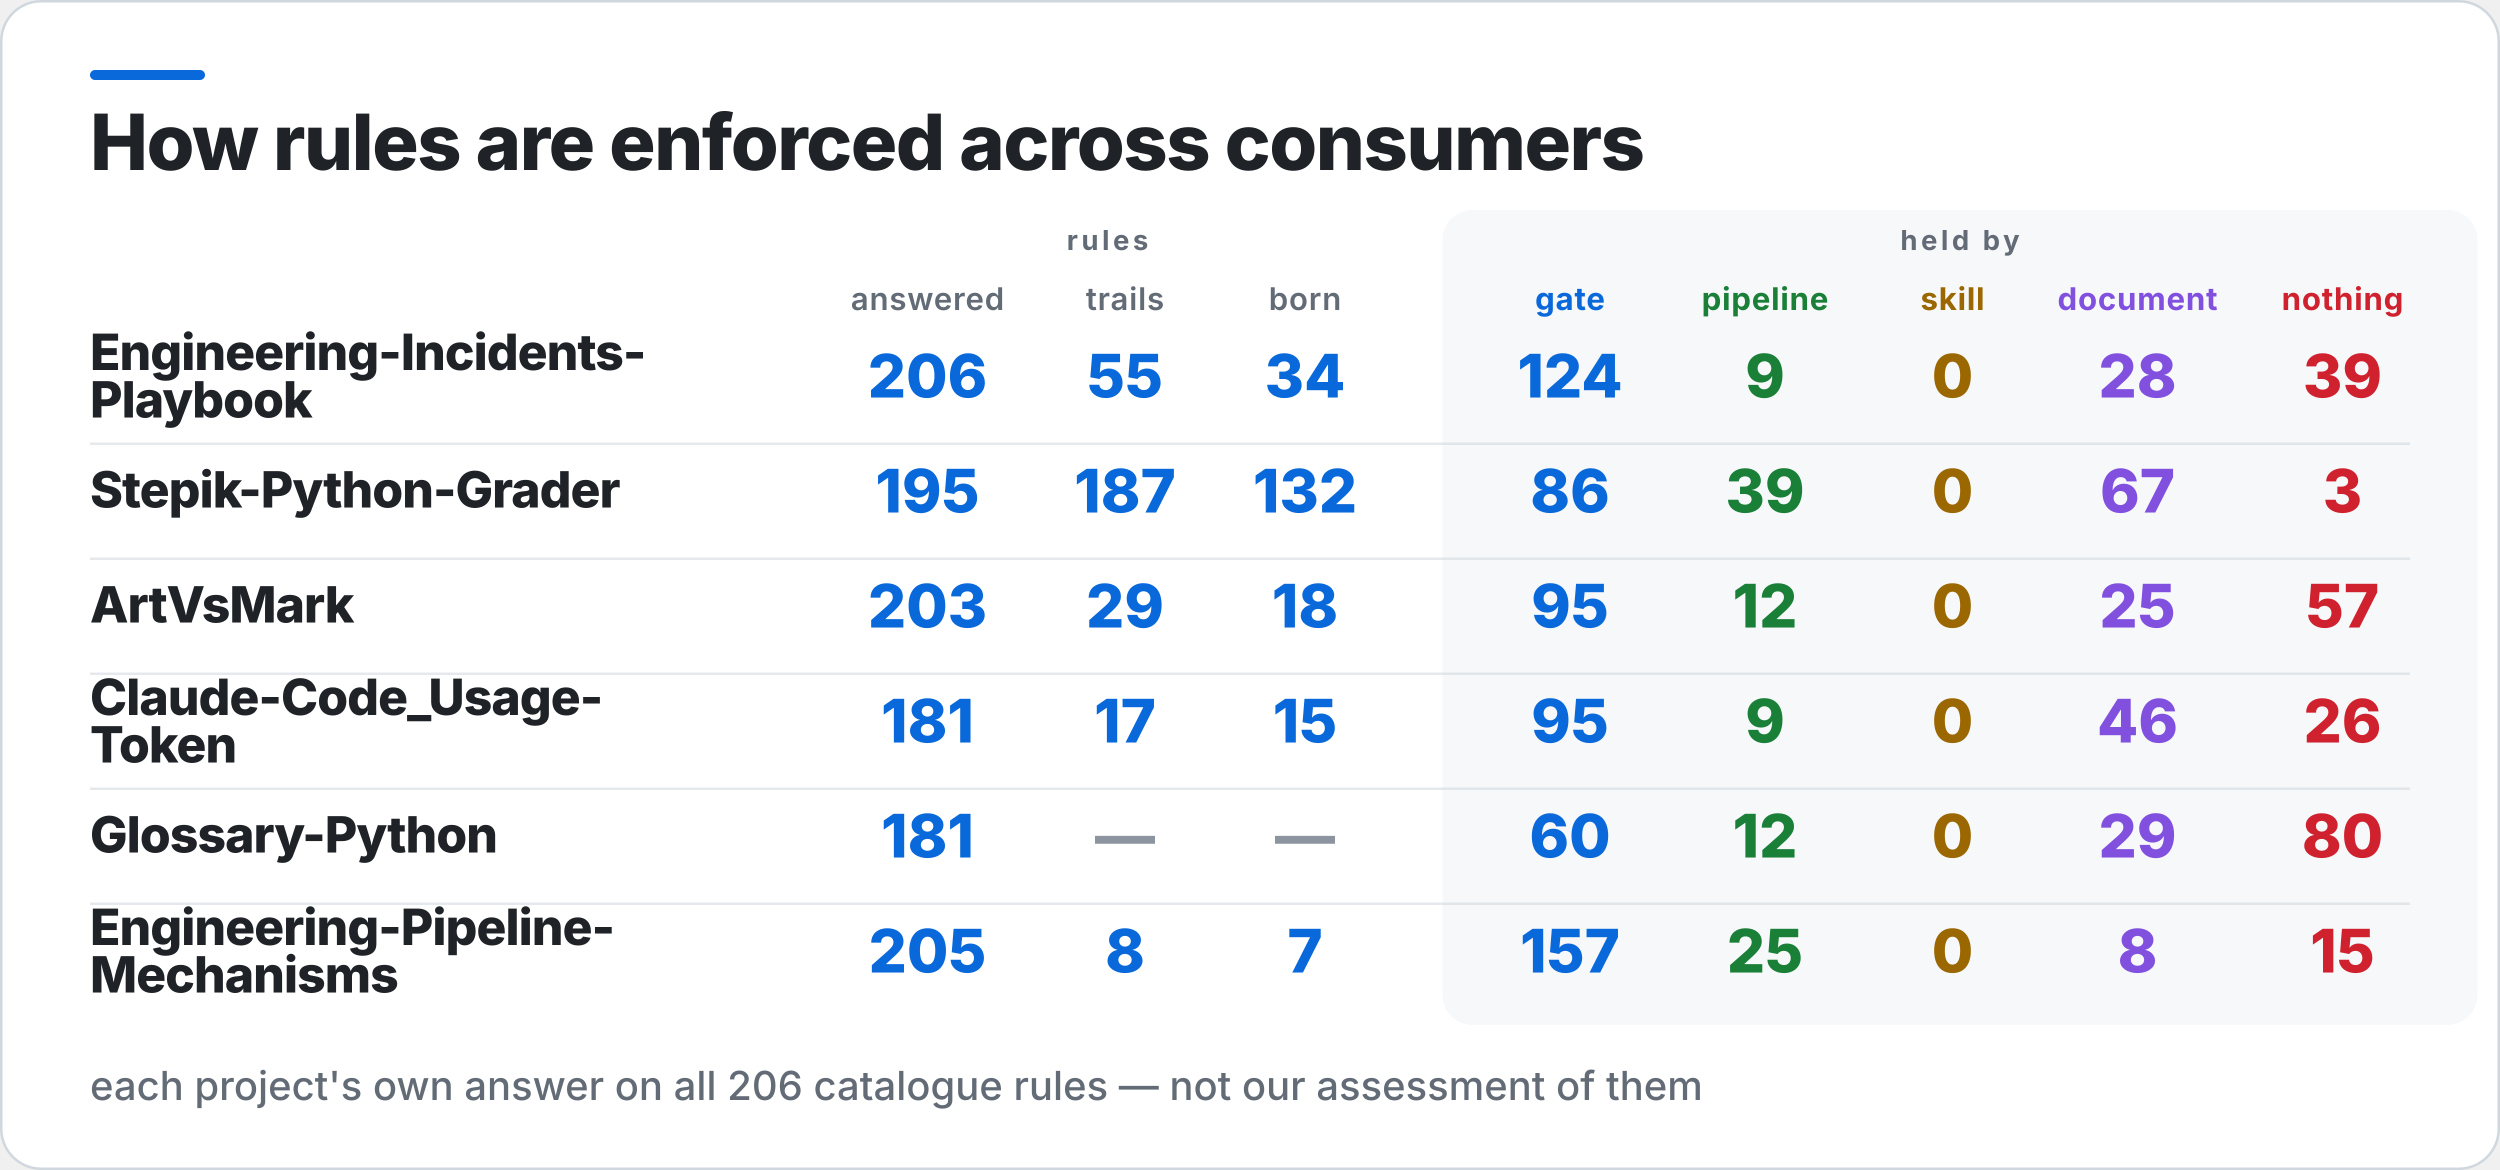
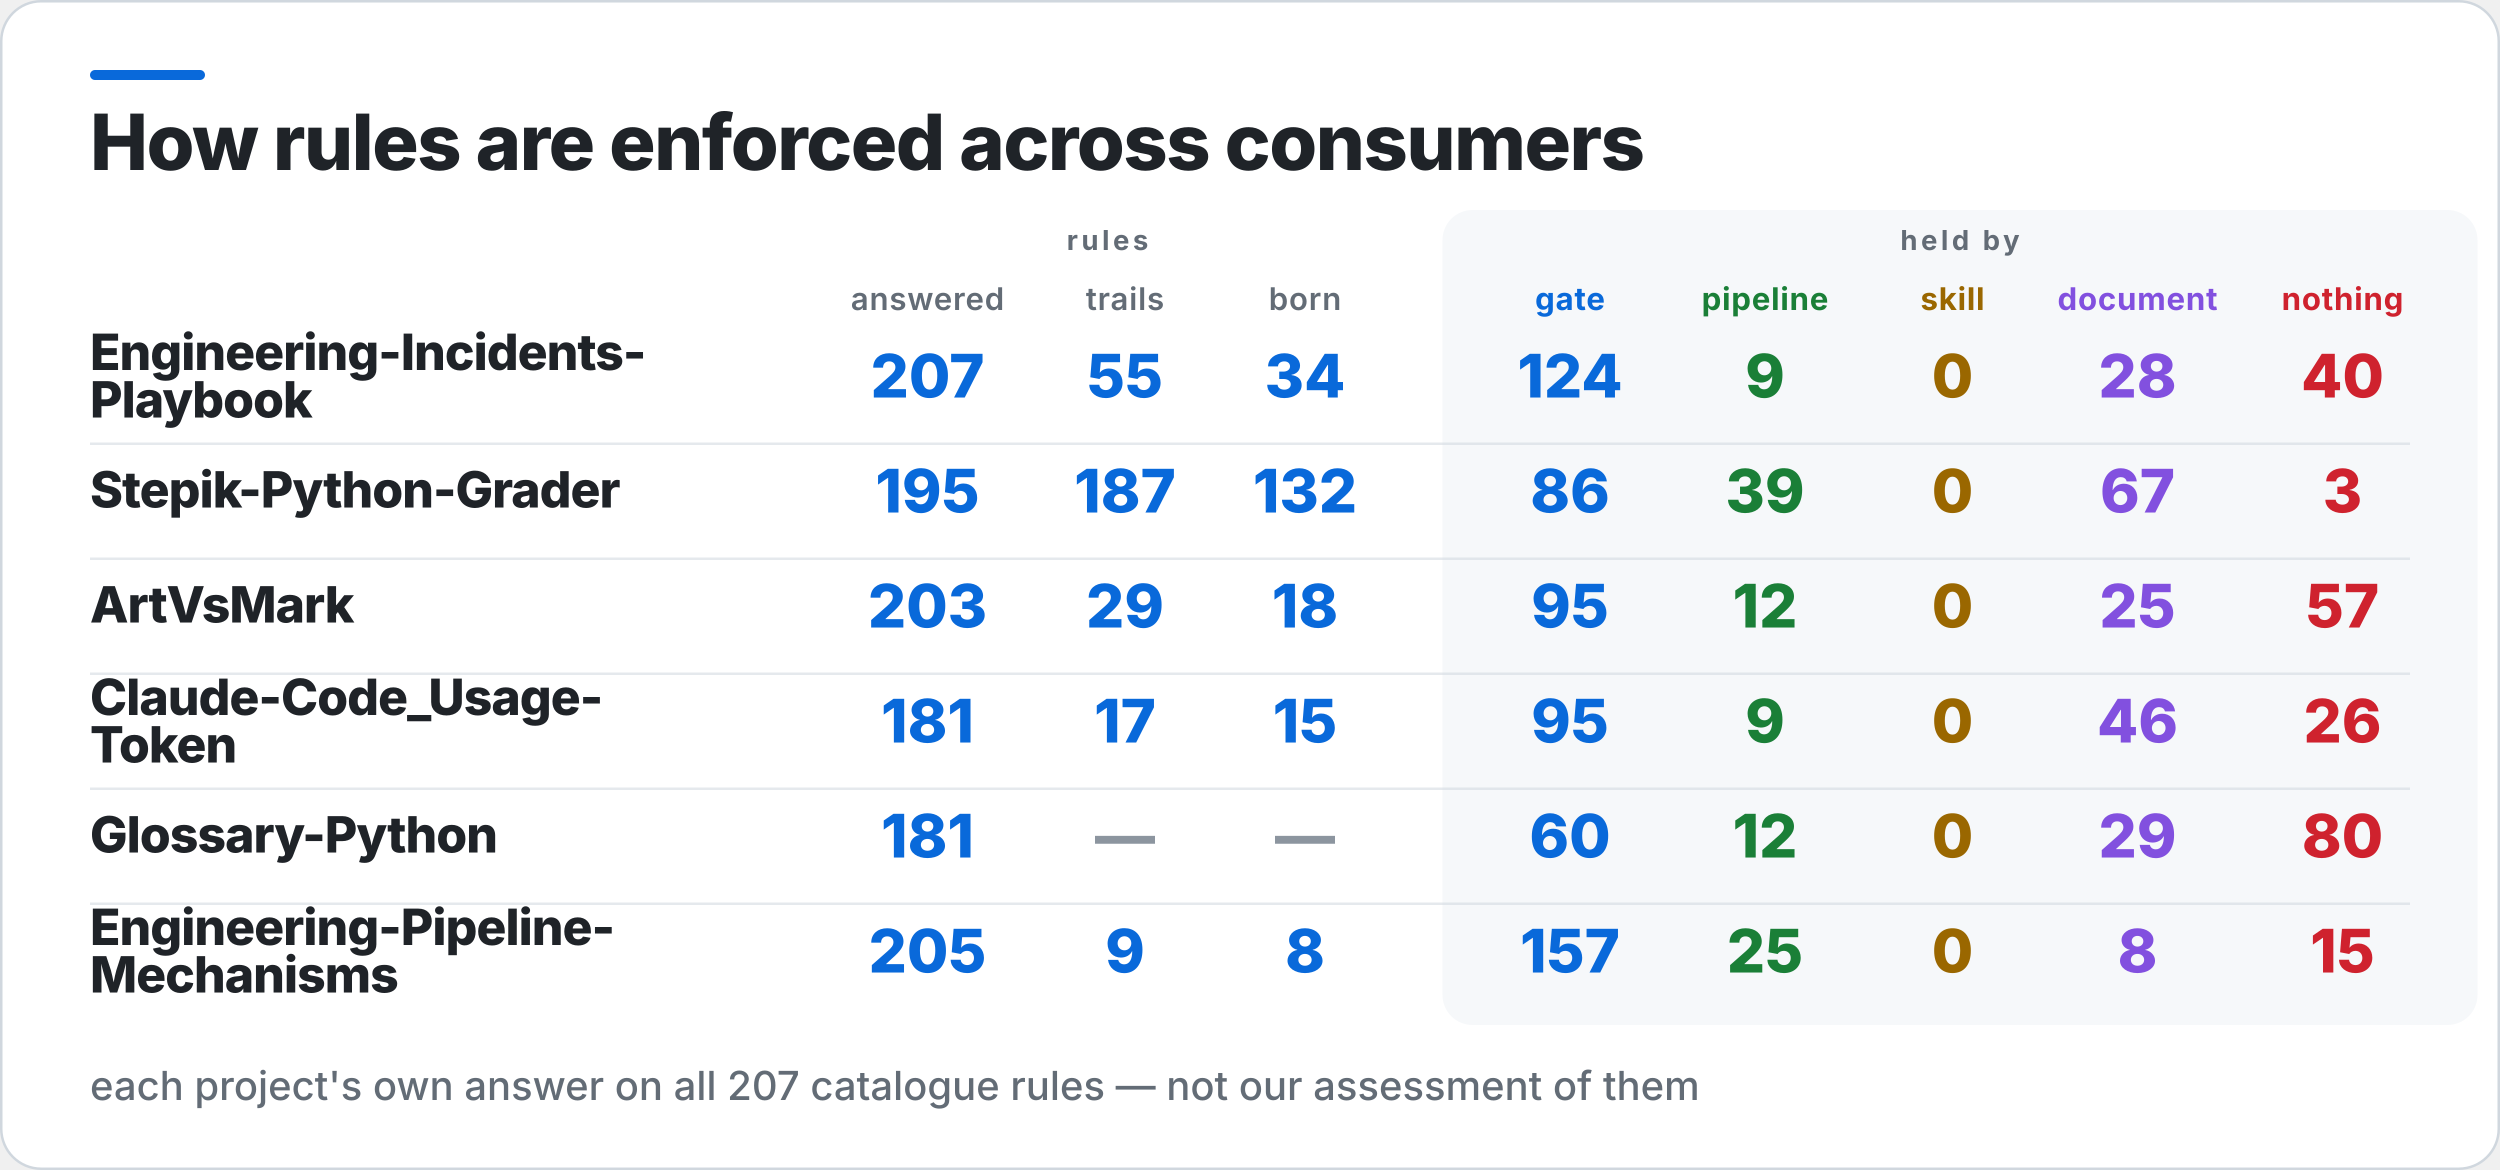
<svg xmlns="http://www.w3.org/2000/svg" width="1000" height="468" viewBox="0 0 1000 468" role="img" aria-label="How rules are enforced across consumers">
  <rect x="0.5" y="0.5" width="999" height="467" rx="16" fill="#FFFFFF" stroke="#D0D7DE" />
  <rect x="36" y="28" width="46" height="4" rx="2" fill="#0969DA" />
  <rect x="577" y="84" width="414" height="326" rx="12" fill="#F6F8FA" />
  <text x="36" y="68" fill="#1F2328" font-family="Inter,Segoe UI,Helvetica,Arial,sans-serif" font-size="31" font-weight="800" letter-spacing="-0.6">How rules are enforced across consumers</text>
  <text x="443" y="100" fill="#636C76" font-family="Inter,Segoe UI,Helvetica,Arial,sans-serif" font-size="11" font-weight="700" letter-spacing="1.4" text-anchor="middle">rules</text>
  <text x="784" y="100" fill="#636C76" font-family="Inter,Segoe UI,Helvetica,Arial,sans-serif" font-size="11" font-weight="700" letter-spacing="1.4" text-anchor="middle">held by</text>
  <text x="371" y="124" fill="#636C76" font-family="Inter,Segoe UI,Helvetica,Arial,sans-serif" font-size="12.5" font-weight="600" letter-spacing="0.3" text-anchor="middle">answered</text>
  <text x="450" y="124" fill="#636C76" font-family="Inter,Segoe UI,Helvetica,Arial,sans-serif" font-size="12.5" font-weight="600" letter-spacing="0.3" text-anchor="middle">trails</text>
  <text x="522" y="124" fill="#636C76" font-family="Inter,Segoe UI,Helvetica,Arial,sans-serif" font-size="12.5" font-weight="600" letter-spacing="0.3" text-anchor="middle">born</text>
  <text x="628" y="124" fill="#0969DA" font-family="Inter,Segoe UI,Helvetica,Arial,sans-serif" font-size="12.5" font-weight="700" letter-spacing="0.3" text-anchor="middle">gate</text>
  <text x="706" y="124" fill="#1A7F37" font-family="Inter,Segoe UI,Helvetica,Arial,sans-serif" font-size="12.5" font-weight="700" letter-spacing="0.3" text-anchor="middle">pipeline</text>
  <text x="781" y="124" fill="#9A6700" font-family="Inter,Segoe UI,Helvetica,Arial,sans-serif" font-size="12.5" font-weight="700" letter-spacing="0.3" text-anchor="middle">skill</text>
  <text x="855" y="124" fill="#8250DF" font-family="Inter,Segoe UI,Helvetica,Arial,sans-serif" font-size="12.5" font-weight="700" letter-spacing="0.3" text-anchor="middle">document</text>
  <text x="937" y="124" fill="#CF222E" font-family="Inter,Segoe UI,Helvetica,Arial,sans-serif" font-size="12.5" font-weight="700" letter-spacing="0.3" text-anchor="middle">nothing</text>
  <text x="36" y="148" fill="#1F2328" font-family="Inter,Segoe UI,Helvetica,Arial,sans-serif" font-size="20" font-weight="800" letter-spacing="-0.4">Engineering-Incidents-</text>
  <text x="36" y="167" fill="#1F2328" font-family="Inter,Segoe UI,Helvetica,Arial,sans-serif" font-size="20" font-weight="800" letter-spacing="-0.4">Playbook</text>
-   <text x="371" y="159" fill="#0969DA" font-family="Inter,Segoe UI,Helvetica,Arial,sans-serif" font-size="24" font-weight="800" text-anchor="middle">206</text>
+   <text x="371" y="159" fill="#0969DA" font-family="Inter,Segoe UI,Helvetica,Arial,sans-serif" font-size="24" font-weight="800" text-anchor="middle">207</text>
  <text x="450" y="159" fill="#0969DA" font-family="Inter,Segoe UI,Helvetica,Arial,sans-serif" font-size="24" font-weight="800" text-anchor="middle">55</text>
  <text x="522" y="159" fill="#0969DA" font-family="Inter,Segoe UI,Helvetica,Arial,sans-serif" font-size="24" font-weight="800" text-anchor="middle">34</text>
  <text x="628" y="159" fill="#0969DA" font-family="Inter,Segoe UI,Helvetica,Arial,sans-serif" font-size="24" font-weight="800" text-anchor="middle">124</text>
  <text x="706" y="159" fill="#1A7F37" font-family="Inter,Segoe UI,Helvetica,Arial,sans-serif" font-size="24" font-weight="800" text-anchor="middle">9</text>
  <text x="781" y="159" fill="#9A6700" font-family="Inter,Segoe UI,Helvetica,Arial,sans-serif" font-size="24" font-weight="800" text-anchor="middle">0</text>
  <text x="855" y="159" fill="#8250DF" font-family="Inter,Segoe UI,Helvetica,Arial,sans-serif" font-size="24" font-weight="800" text-anchor="middle">28</text>
-   <text x="937" y="159" fill="#CF222E" font-family="Inter,Segoe UI,Helvetica,Arial,sans-serif" font-size="24" font-weight="800" text-anchor="middle">39</text>
+   <text x="937" y="159" fill="#CF222E" font-family="Inter,Segoe UI,Helvetica,Arial,sans-serif" font-size="24" font-weight="800" text-anchor="middle">40</text>
  <rect x="36" y="177" width="928" height="1" fill="#D0D7DE" opacity="0.55" />
  <text x="36" y="203" fill="#1F2328" font-family="Inter,Segoe UI,Helvetica,Arial,sans-serif" font-size="20" font-weight="800" letter-spacing="-0.4">Stepik-Python-Grader</text>
  <text x="371" y="205" fill="#0969DA" font-family="Inter,Segoe UI,Helvetica,Arial,sans-serif" font-size="24" font-weight="800" text-anchor="middle">195</text>
  <text x="450" y="205" fill="#0969DA" font-family="Inter,Segoe UI,Helvetica,Arial,sans-serif" font-size="24" font-weight="800" text-anchor="middle">187</text>
  <text x="522" y="205" fill="#0969DA" font-family="Inter,Segoe UI,Helvetica,Arial,sans-serif" font-size="24" font-weight="800" text-anchor="middle">132</text>
  <text x="628" y="205" fill="#0969DA" font-family="Inter,Segoe UI,Helvetica,Arial,sans-serif" font-size="24" font-weight="800" text-anchor="middle">86</text>
  <text x="706" y="205" fill="#1A7F37" font-family="Inter,Segoe UI,Helvetica,Arial,sans-serif" font-size="24" font-weight="800" text-anchor="middle">39</text>
  <text x="781" y="205" fill="#9A6700" font-family="Inter,Segoe UI,Helvetica,Arial,sans-serif" font-size="24" font-weight="800" text-anchor="middle">0</text>
  <text x="855" y="205" fill="#8250DF" font-family="Inter,Segoe UI,Helvetica,Arial,sans-serif" font-size="24" font-weight="800" text-anchor="middle">67</text>
  <text x="937" y="205" fill="#CF222E" font-family="Inter,Segoe UI,Helvetica,Arial,sans-serif" font-size="24" font-weight="800" text-anchor="middle">3</text>
  <rect x="36" y="223" width="928" height="1" fill="#D0D7DE" opacity="0.55" />
  <text x="36" y="249" fill="#1F2328" font-family="Inter,Segoe UI,Helvetica,Arial,sans-serif" font-size="20" font-weight="800" letter-spacing="-0.4">ArtVsMark</text>
  <text x="371" y="251" fill="#0969DA" font-family="Inter,Segoe UI,Helvetica,Arial,sans-serif" font-size="24" font-weight="800" text-anchor="middle">203</text>
  <text x="450" y="251" fill="#0969DA" font-family="Inter,Segoe UI,Helvetica,Arial,sans-serif" font-size="24" font-weight="800" text-anchor="middle">29</text>
  <text x="522" y="251" fill="#0969DA" font-family="Inter,Segoe UI,Helvetica,Arial,sans-serif" font-size="24" font-weight="800" text-anchor="middle">18</text>
  <text x="628" y="251" fill="#0969DA" font-family="Inter,Segoe UI,Helvetica,Arial,sans-serif" font-size="24" font-weight="800" text-anchor="middle">95</text>
  <text x="706" y="251" fill="#1A7F37" font-family="Inter,Segoe UI,Helvetica,Arial,sans-serif" font-size="24" font-weight="800" text-anchor="middle">12</text>
  <text x="781" y="251" fill="#9A6700" font-family="Inter,Segoe UI,Helvetica,Arial,sans-serif" font-size="24" font-weight="800" text-anchor="middle">0</text>
  <text x="855" y="251" fill="#8250DF" font-family="Inter,Segoe UI,Helvetica,Arial,sans-serif" font-size="24" font-weight="800" text-anchor="middle">25</text>
  <text x="937" y="251" fill="#CF222E" font-family="Inter,Segoe UI,Helvetica,Arial,sans-serif" font-size="24" font-weight="800" text-anchor="middle">57</text>
  <rect x="36" y="269" width="928" height="1" fill="#D0D7DE" opacity="0.55" />
  <text x="36" y="286" fill="#1F2328" font-family="Inter,Segoe UI,Helvetica,Arial,sans-serif" font-size="20" font-weight="800" letter-spacing="-0.4">Claude-Code_Usage-</text>
  <text x="36" y="305" fill="#1F2328" font-family="Inter,Segoe UI,Helvetica,Arial,sans-serif" font-size="20" font-weight="800" letter-spacing="-0.4">Token</text>
  <text x="371" y="297" fill="#0969DA" font-family="Inter,Segoe UI,Helvetica,Arial,sans-serif" font-size="24" font-weight="800" text-anchor="middle">181</text>
  <text x="450" y="297" fill="#0969DA" font-family="Inter,Segoe UI,Helvetica,Arial,sans-serif" font-size="24" font-weight="800" text-anchor="middle">17</text>
  <text x="522" y="297" fill="#0969DA" font-family="Inter,Segoe UI,Helvetica,Arial,sans-serif" font-size="24" font-weight="800" text-anchor="middle">15</text>
  <text x="628" y="297" fill="#0969DA" font-family="Inter,Segoe UI,Helvetica,Arial,sans-serif" font-size="24" font-weight="800" text-anchor="middle">95</text>
  <text x="706" y="297" fill="#1A7F37" font-family="Inter,Segoe UI,Helvetica,Arial,sans-serif" font-size="24" font-weight="800" text-anchor="middle">9</text>
  <text x="781" y="297" fill="#9A6700" font-family="Inter,Segoe UI,Helvetica,Arial,sans-serif" font-size="24" font-weight="800" text-anchor="middle">0</text>
  <text x="855" y="297" fill="#8250DF" font-family="Inter,Segoe UI,Helvetica,Arial,sans-serif" font-size="24" font-weight="800" text-anchor="middle">46</text>
  <text x="937" y="297" fill="#CF222E" font-family="Inter,Segoe UI,Helvetica,Arial,sans-serif" font-size="24" font-weight="800" text-anchor="middle">26</text>
  <rect x="36" y="315" width="928" height="1" fill="#D0D7DE" opacity="0.55" />
  <text x="36" y="341" fill="#1F2328" font-family="Inter,Segoe UI,Helvetica,Arial,sans-serif" font-size="20" font-weight="800" letter-spacing="-0.4">Glossary-Python</text>
  <text x="371" y="343" fill="#0969DA" font-family="Inter,Segoe UI,Helvetica,Arial,sans-serif" font-size="24" font-weight="800" text-anchor="middle">181</text>
  <text x="450" y="343" fill="#8C959F" font-family="Inter,Segoe UI,Helvetica,Arial,sans-serif" font-size="24" font-weight="800" text-anchor="middle">—</text>
  <text x="522" y="343" fill="#8C959F" font-family="Inter,Segoe UI,Helvetica,Arial,sans-serif" font-size="24" font-weight="800" text-anchor="middle">—</text>
  <text x="628" y="343" fill="#0969DA" font-family="Inter,Segoe UI,Helvetica,Arial,sans-serif" font-size="24" font-weight="800" text-anchor="middle">60</text>
  <text x="706" y="343" fill="#1A7F37" font-family="Inter,Segoe UI,Helvetica,Arial,sans-serif" font-size="24" font-weight="800" text-anchor="middle">12</text>
  <text x="781" y="343" fill="#9A6700" font-family="Inter,Segoe UI,Helvetica,Arial,sans-serif" font-size="24" font-weight="800" text-anchor="middle">0</text>
  <text x="855" y="343" fill="#8250DF" font-family="Inter,Segoe UI,Helvetica,Arial,sans-serif" font-size="24" font-weight="800" text-anchor="middle">29</text>
  <text x="937" y="343" fill="#CF222E" font-family="Inter,Segoe UI,Helvetica,Arial,sans-serif" font-size="24" font-weight="800" text-anchor="middle">80</text>
  <rect x="36" y="361" width="928" height="1" fill="#D0D7DE" opacity="0.55" />
  <text x="36" y="378" fill="#1F2328" font-family="Inter,Segoe UI,Helvetica,Arial,sans-serif" font-size="20" font-weight="800" letter-spacing="-0.4">Engineering-Pipeline-</text>
  <text x="36" y="397" fill="#1F2328" font-family="Inter,Segoe UI,Helvetica,Arial,sans-serif" font-size="20" font-weight="800" letter-spacing="-0.4">Mechanisms</text>
  <text x="371" y="389" fill="#0969DA" font-family="Inter,Segoe UI,Helvetica,Arial,sans-serif" font-size="24" font-weight="800" text-anchor="middle">205</text>
-   <text x="450" y="389" fill="#0969DA" font-family="Inter,Segoe UI,Helvetica,Arial,sans-serif" font-size="24" font-weight="800" text-anchor="middle">8</text>
-   <text x="522" y="389" fill="#0969DA" font-family="Inter,Segoe UI,Helvetica,Arial,sans-serif" font-size="24" font-weight="800" text-anchor="middle">7</text>
+   <text x="450" y="389" fill="#0969DA" font-family="Inter,Segoe UI,Helvetica,Arial,sans-serif" font-size="24" font-weight="800" text-anchor="middle">9</text>
+   <text x="522" y="389" fill="#0969DA" font-family="Inter,Segoe UI,Helvetica,Arial,sans-serif" font-size="24" font-weight="800" text-anchor="middle">8</text>
  <text x="628" y="389" fill="#0969DA" font-family="Inter,Segoe UI,Helvetica,Arial,sans-serif" font-size="24" font-weight="800" text-anchor="middle">157</text>
  <text x="706" y="389" fill="#1A7F37" font-family="Inter,Segoe UI,Helvetica,Arial,sans-serif" font-size="24" font-weight="800" text-anchor="middle">25</text>
  <text x="781" y="389" fill="#9A6700" font-family="Inter,Segoe UI,Helvetica,Arial,sans-serif" font-size="24" font-weight="800" text-anchor="middle">0</text>
  <text x="855" y="389" fill="#8250DF" font-family="Inter,Segoe UI,Helvetica,Arial,sans-serif" font-size="24" font-weight="800" text-anchor="middle">8</text>
  <text x="937" y="389" fill="#CF222E" font-family="Inter,Segoe UI,Helvetica,Arial,sans-serif" font-size="24" font-weight="800" text-anchor="middle">15</text>
-   <text x="36" y="440" fill="#636C76" font-family="Inter,Segoe UI,Helvetica,Arial,sans-serif" font-size="16" font-weight="500">each project's own answer on all 206 catalogue rules — not our assessment of them</text>
+   <text x="36" y="440" fill="#636C76" font-family="Inter,Segoe UI,Helvetica,Arial,sans-serif" font-size="16" font-weight="500">each project's own answer on all 207 catalogue rules — not our assessment of them</text>
</svg>
